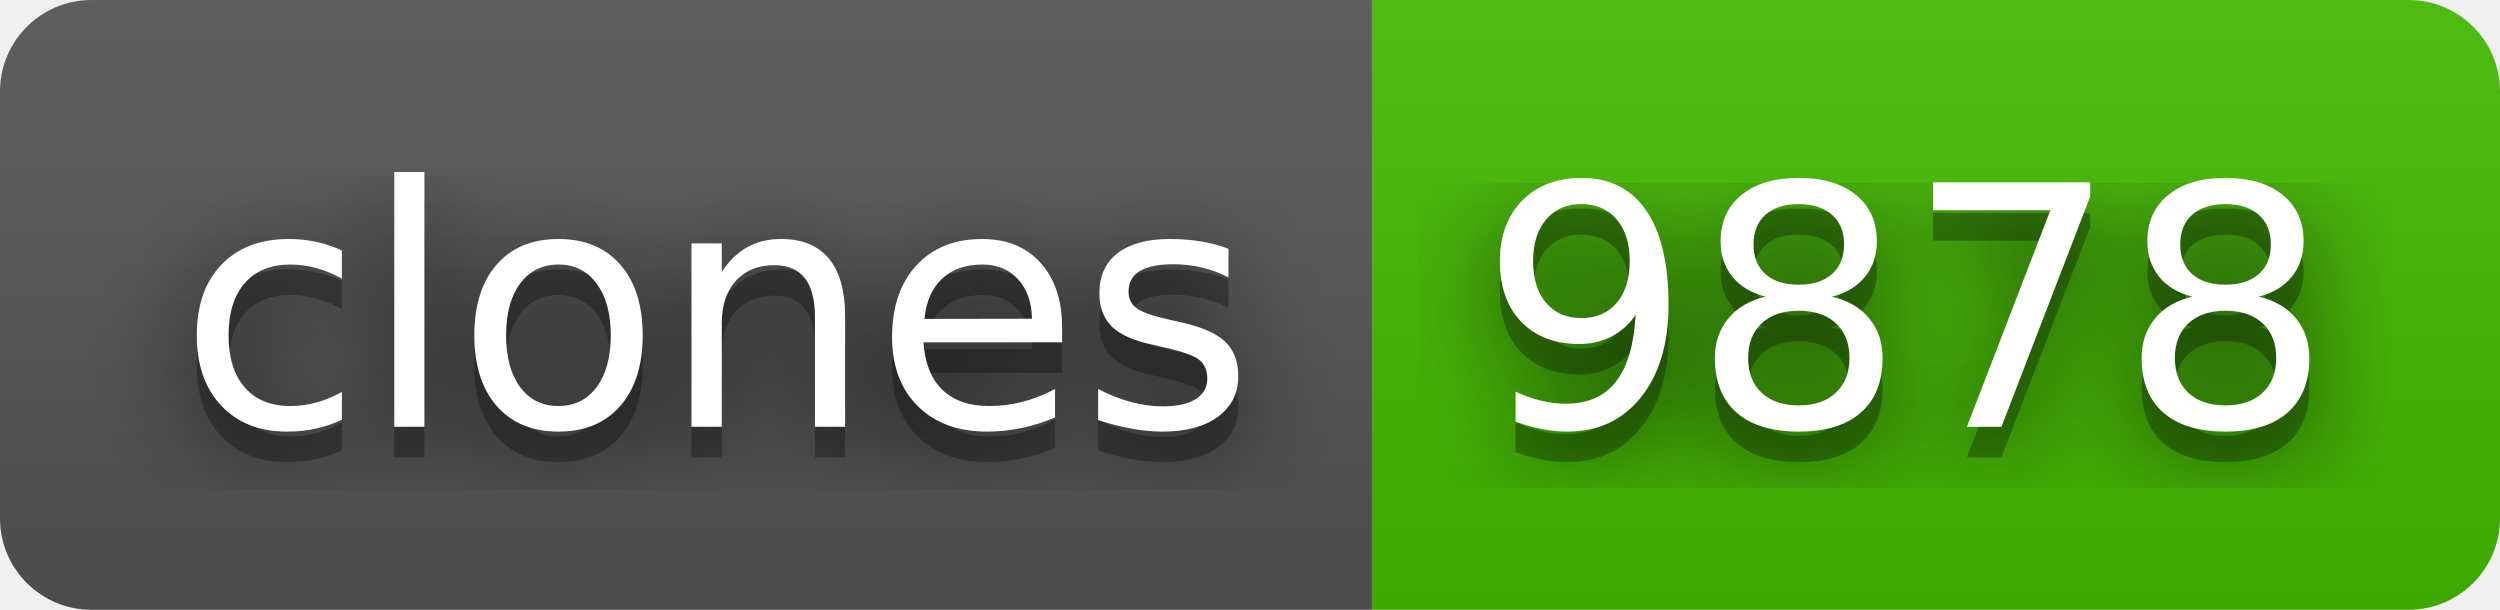
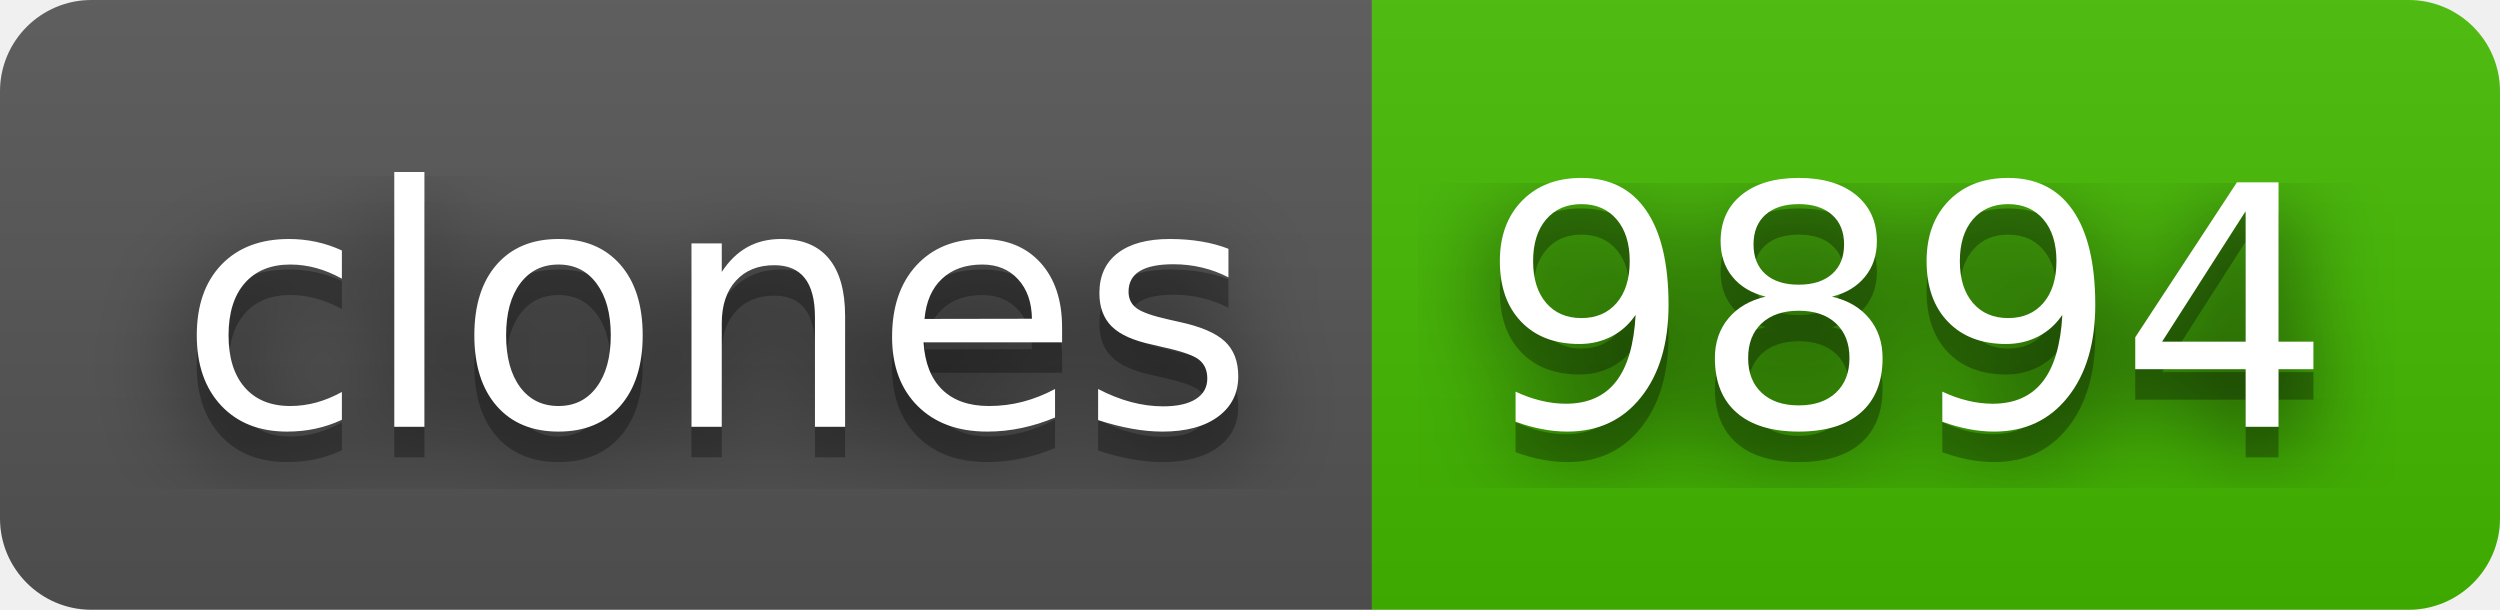
- <svg xmlns="http://www.w3.org/2000/svg" width="82" height="20" role="img" aria-label="clones: 9878">
+ <svg xmlns="http://www.w3.org/2000/svg" width="82" height="20" role="img" aria-label="clones: 9894">
  <filter id="blur">
    <feGaussianBlur stdDeviation="16" />
  </filter>
  <linearGradient id="s" x2="0" y2="100%">
    <stop offset="0" stop-color="#bbb" stop-opacity=".1" />
    <stop offset="1" stop-opacity=".1" />
  </linearGradient>
  <clipPath id="r">
    <rect width="82" height="20" rx="3" />
  </clipPath>
  <g clip-path="url(#r)">
    <rect width="45" height="20" fill="#555" />
    <rect x="45" width="37" height="20" fill="#4b0" />
    <rect width="82" height="20" fill="url(#s)" />
  </g>
  <g fill="#fff" text-anchor="middle" font-family="Verdana,Geneva,DejaVu Sans,sans-serif" text-rendering="geometricPrecision" font-size="110">
    <g transform="scale(.1)">
      <g aria-hidden="true" fill="#010101">
        <text x="235" y="150" fill-opacity=".8" filter="url(#blur)" textLength="350">clones</text>
        <text x="235" y="150" fill-opacity=".3" textLength="350">clones</text>
      </g>
      <text x="235" y="140" textLength="350">clones</text>
    </g>
    <g transform="scale(.1)">
      <g aria-hidden="true" fill="#010101">
-         <text x="625" y="150" fill-opacity=".8" filter="url(#blur)" textLength="270">9878</text>
-         <text x="625" y="150" fill-opacity=".3" textLength="270">9878</text>
+         <text x="625" y="150" fill-opacity=".8" filter="url(#blur)" textLength="270">9894</text>
+         <text x="625" y="150" fill-opacity=".3" textLength="270">9894</text>
      </g>
-       <text x="625" y="140" textLength="270">9878</text>
+       <text x="625" y="140" textLength="270">9894</text>
    </g>
  </g>
</svg>
